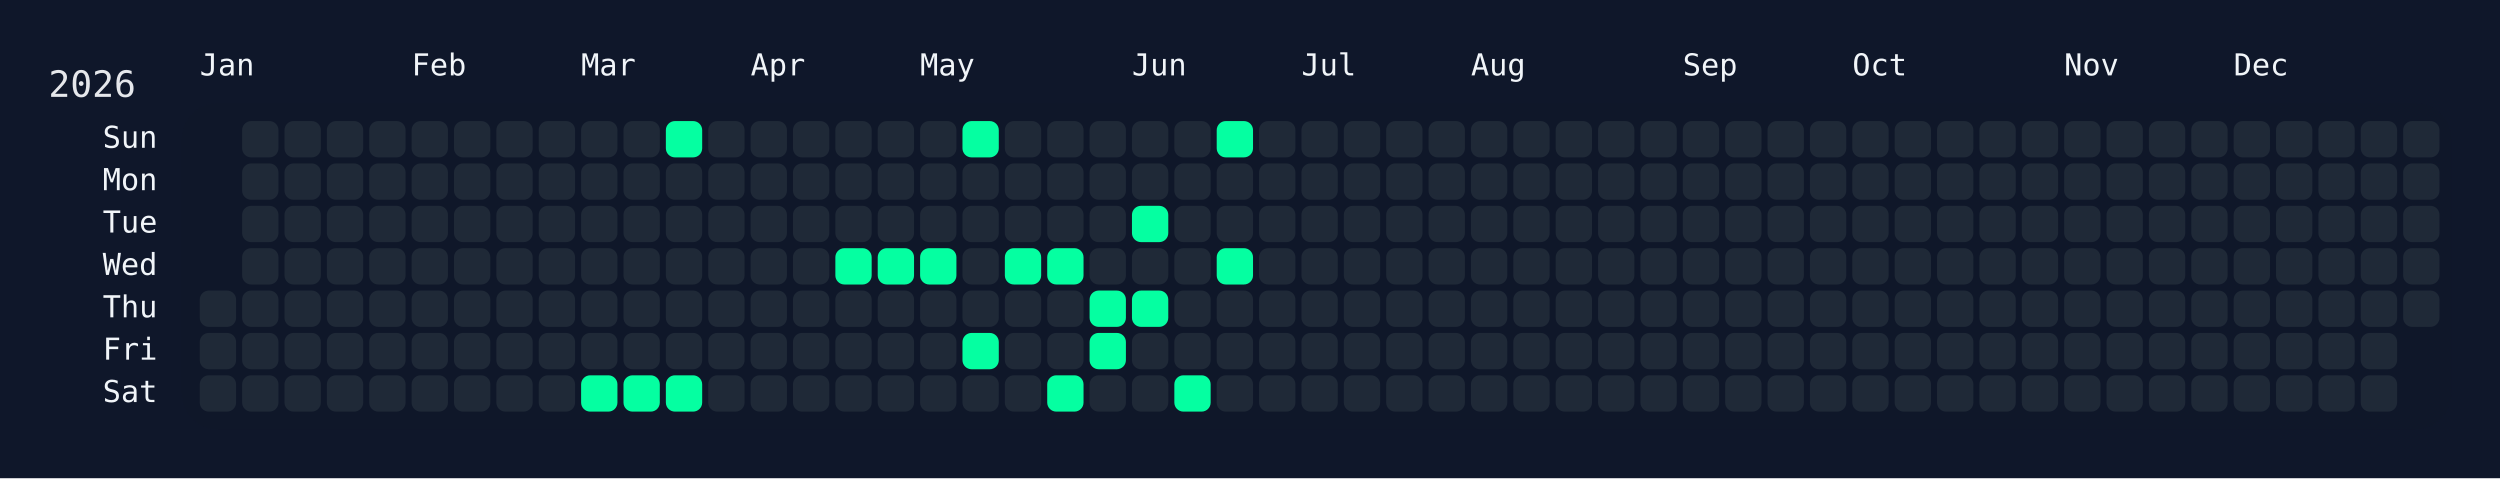
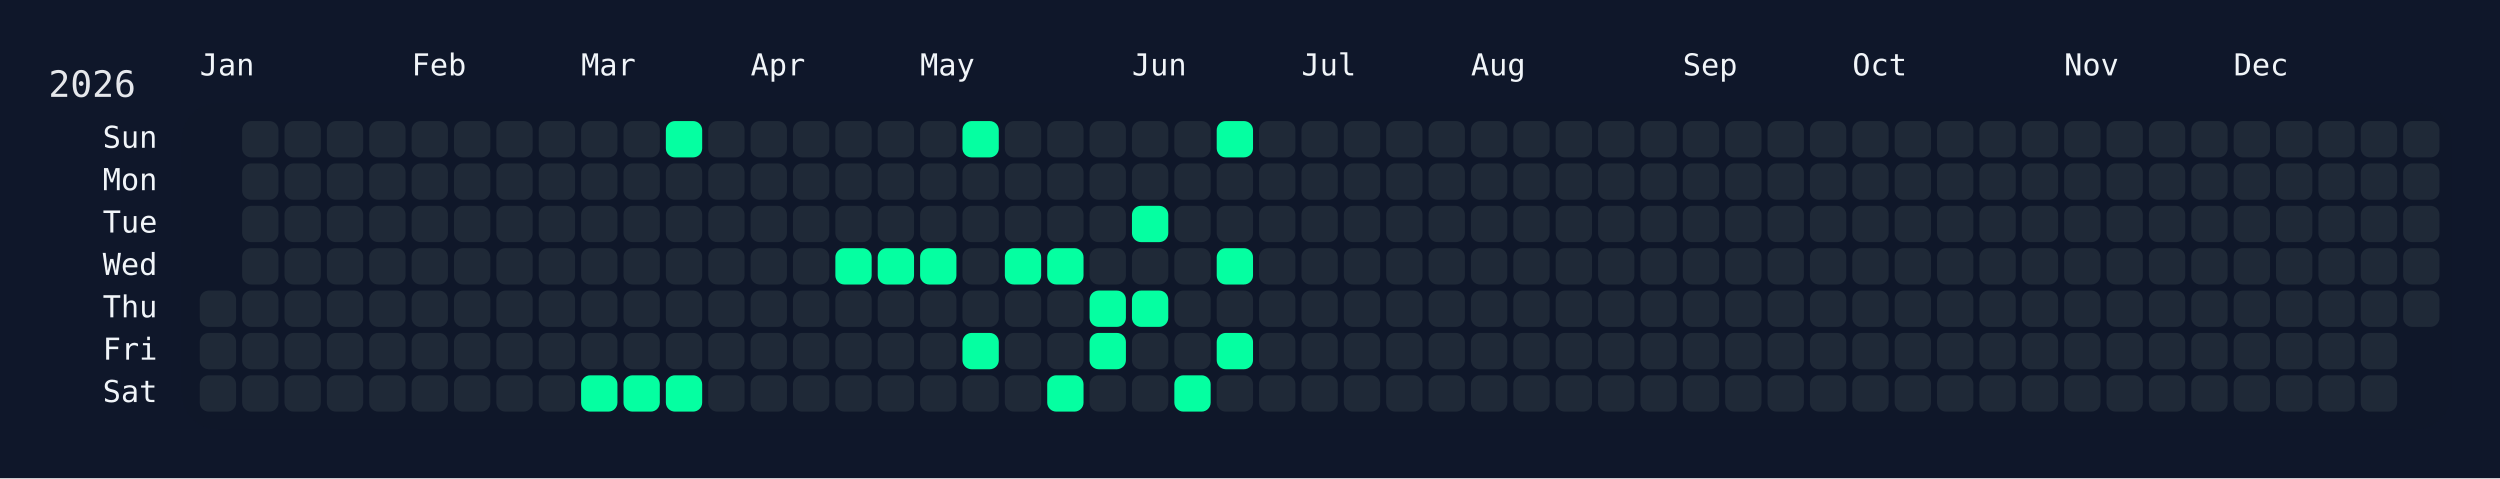
<svg xmlns="http://www.w3.org/2000/svg" width="826" height="158" viewBox="0 0 826 158">
  <rect width="826" height="158" fill="#0f172a" />
  <rect x="60" y="34" width="750" height="108" rx="12" ry="12" fill="rgba(15, 23, 42, 0.8)" />
  <text x="16" y="32" font-size="12" fill="#e5e7eb" font-family="JetBrains Mono, ui-monospace, SFMono-Regular, Menlo, Monaco, Consolas, monospace">2026</text>
  <text x="66" y="18" font-size="10" fill="#f1f5f9" font-family="JetBrains Mono, ui-monospace, SFMono-Regular, Menlo, Monaco, Consolas, monospace" dominant-baseline="hanging">Jan</text>
  <text x="136" y="18" font-size="10" fill="#f1f5f9" font-family="JetBrains Mono, ui-monospace, SFMono-Regular, Menlo, Monaco, Consolas, monospace" dominant-baseline="hanging">Feb</text>
  <text x="192" y="18" font-size="10" fill="#f1f5f9" font-family="JetBrains Mono, ui-monospace, SFMono-Regular, Menlo, Monaco, Consolas, monospace" dominant-baseline="hanging">Mar</text>
  <text x="248" y="18" font-size="10" fill="#f1f5f9" font-family="JetBrains Mono, ui-monospace, SFMono-Regular, Menlo, Monaco, Consolas, monospace" dominant-baseline="hanging">Apr</text>
  <text x="304" y="18" font-size="10" fill="#f1f5f9" font-family="JetBrains Mono, ui-monospace, SFMono-Regular, Menlo, Monaco, Consolas, monospace" dominant-baseline="hanging">May</text>
  <text x="374" y="18" font-size="10" fill="#f1f5f9" font-family="JetBrains Mono, ui-monospace, SFMono-Regular, Menlo, Monaco, Consolas, monospace" dominant-baseline="hanging">Jun</text>
  <text x="430" y="18" font-size="10" fill="#f1f5f9" font-family="JetBrains Mono, ui-monospace, SFMono-Regular, Menlo, Monaco, Consolas, monospace" dominant-baseline="hanging">Jul</text>
  <text x="486" y="18" font-size="10" fill="#f1f5f9" font-family="JetBrains Mono, ui-monospace, SFMono-Regular, Menlo, Monaco, Consolas, monospace" dominant-baseline="hanging">Aug</text>
  <text x="556" y="18" font-size="10" fill="#f1f5f9" font-family="JetBrains Mono, ui-monospace, SFMono-Regular, Menlo, Monaco, Consolas, monospace" dominant-baseline="hanging">Sep</text>
  <text x="612" y="18" font-size="10" fill="#f1f5f9" font-family="JetBrains Mono, ui-monospace, SFMono-Regular, Menlo, Monaco, Consolas, monospace" dominant-baseline="hanging">Oct</text>
  <text x="682" y="18" font-size="10" fill="#f1f5f9" font-family="JetBrains Mono, ui-monospace, SFMono-Regular, Menlo, Monaco, Consolas, monospace" dominant-baseline="hanging">Nov</text>
  <text x="738" y="18" font-size="10" fill="#f1f5f9" font-family="JetBrains Mono, ui-monospace, SFMono-Regular, Menlo, Monaco, Consolas, monospace" dominant-baseline="hanging">Dec</text>
  <text x="52" y="46.0" font-size="10" fill="#f1f5f9" font-family="JetBrains Mono, ui-monospace, SFMono-Regular, Menlo, Monaco, Consolas, monospace" text-anchor="end" dominant-baseline="middle">Sun</text>
  <text x="52" y="60.0" font-size="10" fill="#f1f5f9" font-family="JetBrains Mono, ui-monospace, SFMono-Regular, Menlo, Monaco, Consolas, monospace" text-anchor="end" dominant-baseline="middle">Mon</text>
  <text x="52" y="74.0" font-size="10" fill="#f1f5f9" font-family="JetBrains Mono, ui-monospace, SFMono-Regular, Menlo, Monaco, Consolas, monospace" text-anchor="end" dominant-baseline="middle">Tue</text>
  <text x="52" y="88.0" font-size="10" fill="#f1f5f9" font-family="JetBrains Mono, ui-monospace, SFMono-Regular, Menlo, Monaco, Consolas, monospace" text-anchor="end" dominant-baseline="middle">Wed</text>
  <text x="52" y="102.0" font-size="10" fill="#f1f5f9" font-family="JetBrains Mono, ui-monospace, SFMono-Regular, Menlo, Monaco, Consolas, monospace" text-anchor="end" dominant-baseline="middle">Thu</text>
  <text x="52" y="116.0" font-size="10" fill="#f1f5f9" font-family="JetBrains Mono, ui-monospace, SFMono-Regular, Menlo, Monaco, Consolas, monospace" text-anchor="end" dominant-baseline="middle">Fri</text>
  <text x="52" y="130.0" font-size="10" fill="#f1f5f9" font-family="JetBrains Mono, ui-monospace, SFMono-Regular, Menlo, Monaco, Consolas, monospace" text-anchor="end" dominant-baseline="middle">Sat</text>
  <g transform="translate(66,40)">
    <rect x="0" y="56" width="12" height="12" rx="3" ry="3" fill="#1f2937" data-date="2026-01-01" />
    <rect x="0" y="70" width="12" height="12" rx="3" ry="3" fill="#1f2937" data-date="2026-01-02" />
    <rect x="0" y="84" width="12" height="12" rx="3" ry="3" fill="#1f2937" data-date="2026-01-03" />
    <rect x="14" y="0" width="12" height="12" rx="3" ry="3" fill="#1f2937" data-date="2026-01-04" />
    <rect x="14" y="14" width="12" height="12" rx="3" ry="3" fill="#1f2937" data-date="2026-01-05" />
    <rect x="14" y="28" width="12" height="12" rx="3" ry="3" fill="#1f2937" data-date="2026-01-06" />
    <rect x="14" y="42" width="12" height="12" rx="3" ry="3" fill="#1f2937" data-date="2026-01-07" />
    <rect x="14" y="56" width="12" height="12" rx="3" ry="3" fill="#1f2937" data-date="2026-01-08" />
    <rect x="14" y="70" width="12" height="12" rx="3" ry="3" fill="#1f2937" data-date="2026-01-09" />
    <rect x="14" y="84" width="12" height="12" rx="3" ry="3" fill="#1f2937" data-date="2026-01-10" />
    <rect x="28" y="0" width="12" height="12" rx="3" ry="3" fill="#1f2937" data-date="2026-01-11" />
    <rect x="28" y="14" width="12" height="12" rx="3" ry="3" fill="#1f2937" data-date="2026-01-12" />
    <rect x="28" y="28" width="12" height="12" rx="3" ry="3" fill="#1f2937" data-date="2026-01-13" />
    <rect x="28" y="42" width="12" height="12" rx="3" ry="3" fill="#1f2937" data-date="2026-01-14" />
    <rect x="28" y="56" width="12" height="12" rx="3" ry="3" fill="#1f2937" data-date="2026-01-15" />
    <rect x="28" y="70" width="12" height="12" rx="3" ry="3" fill="#1f2937" data-date="2026-01-16" />
    <rect x="28" y="84" width="12" height="12" rx="3" ry="3" fill="#1f2937" data-date="2026-01-17" />
    <rect x="42" y="0" width="12" height="12" rx="3" ry="3" fill="#1f2937" data-date="2026-01-18" />
    <rect x="42" y="14" width="12" height="12" rx="3" ry="3" fill="#1f2937" data-date="2026-01-19" />
    <rect x="42" y="28" width="12" height="12" rx="3" ry="3" fill="#1f2937" data-date="2026-01-20" />
    <rect x="42" y="42" width="12" height="12" rx="3" ry="3" fill="#1f2937" data-date="2026-01-21" />
    <rect x="42" y="56" width="12" height="12" rx="3" ry="3" fill="#1f2937" data-date="2026-01-22" />
    <rect x="42" y="70" width="12" height="12" rx="3" ry="3" fill="#1f2937" data-date="2026-01-23" />
    <rect x="42" y="84" width="12" height="12" rx="3" ry="3" fill="#1f2937" data-date="2026-01-24" />
    <rect x="56" y="0" width="12" height="12" rx="3" ry="3" fill="#1f2937" data-date="2026-01-25" />
    <rect x="56" y="14" width="12" height="12" rx="3" ry="3" fill="#1f2937" data-date="2026-01-26" />
    <rect x="56" y="28" width="12" height="12" rx="3" ry="3" fill="#1f2937" data-date="2026-01-27" />
    <rect x="56" y="42" width="12" height="12" rx="3" ry="3" fill="#1f2937" data-date="2026-01-28" />
    <rect x="56" y="56" width="12" height="12" rx="3" ry="3" fill="#1f2937" data-date="2026-01-29" />
    <rect x="56" y="70" width="12" height="12" rx="3" ry="3" fill="#1f2937" data-date="2026-01-30" />
    <rect x="56" y="84" width="12" height="12" rx="3" ry="3" fill="#1f2937" data-date="2026-01-31" />
    <rect x="70" y="0" width="12" height="12" rx="3" ry="3" fill="#1f2937" data-date="2026-02-01" />
    <rect x="70" y="14" width="12" height="12" rx="3" ry="3" fill="#1f2937" data-date="2026-02-02" />
    <rect x="70" y="28" width="12" height="12" rx="3" ry="3" fill="#1f2937" data-date="2026-02-03" />
    <rect x="70" y="42" width="12" height="12" rx="3" ry="3" fill="#1f2937" data-date="2026-02-04" />
    <rect x="70" y="56" width="12" height="12" rx="3" ry="3" fill="#1f2937" data-date="2026-02-05" />
    <rect x="70" y="70" width="12" height="12" rx="3" ry="3" fill="#1f2937" data-date="2026-02-06" />
    <rect x="70" y="84" width="12" height="12" rx="3" ry="3" fill="#1f2937" data-date="2026-02-07" />
    <rect x="84" y="0" width="12" height="12" rx="3" ry="3" fill="#1f2937" data-date="2026-02-08" />
    <rect x="84" y="14" width="12" height="12" rx="3" ry="3" fill="#1f2937" data-date="2026-02-09" />
    <rect x="84" y="28" width="12" height="12" rx="3" ry="3" fill="#1f2937" data-date="2026-02-10" />
    <rect x="84" y="42" width="12" height="12" rx="3" ry="3" fill="#1f2937" data-date="2026-02-11" />
    <rect x="84" y="56" width="12" height="12" rx="3" ry="3" fill="#1f2937" data-date="2026-02-12" />
    <rect x="84" y="70" width="12" height="12" rx="3" ry="3" fill="#1f2937" data-date="2026-02-13" />
    <rect x="84" y="84" width="12" height="12" rx="3" ry="3" fill="#1f2937" data-date="2026-02-14" />
    <rect x="98" y="0" width="12" height="12" rx="3" ry="3" fill="#1f2937" data-date="2026-02-15" />
    <rect x="98" y="14" width="12" height="12" rx="3" ry="3" fill="#1f2937" data-date="2026-02-16" />
    <rect x="98" y="28" width="12" height="12" rx="3" ry="3" fill="#1f2937" data-date="2026-02-17" />
    <rect x="98" y="42" width="12" height="12" rx="3" ry="3" fill="#1f2937" data-date="2026-02-18" />
    <rect x="98" y="56" width="12" height="12" rx="3" ry="3" fill="#1f2937" data-date="2026-02-19" />
    <rect x="98" y="70" width="12" height="12" rx="3" ry="3" fill="#1f2937" data-date="2026-02-20" />
    <rect x="98" y="84" width="12" height="12" rx="3" ry="3" fill="#1f2937" data-date="2026-02-21" />
    <rect x="112" y="0" width="12" height="12" rx="3" ry="3" fill="#1f2937" data-date="2026-02-22" />
    <rect x="112" y="14" width="12" height="12" rx="3" ry="3" fill="#1f2937" data-date="2026-02-23" />
    <rect x="112" y="28" width="12" height="12" rx="3" ry="3" fill="#1f2937" data-date="2026-02-24" />
    <rect x="112" y="42" width="12" height="12" rx="3" ry="3" fill="#1f2937" data-date="2026-02-25" />
    <rect x="112" y="56" width="12" height="12" rx="3" ry="3" fill="#1f2937" data-date="2026-02-26" />
    <rect x="112" y="70" width="12" height="12" rx="3" ry="3" fill="#1f2937" data-date="2026-02-27" />
    <rect x="112" y="84" width="12" height="12" rx="3" ry="3" fill="#1f2937" data-date="2026-02-28" />
    <rect x="126" y="0" width="12" height="12" rx="3" ry="3" fill="#1f2937" data-date="2026-03-01" />
    <rect x="126" y="14" width="12" height="12" rx="3" ry="3" fill="#1f2937" data-date="2026-03-02" />
    <rect x="126" y="28" width="12" height="12" rx="3" ry="3" fill="#1f2937" data-date="2026-03-03" />
    <rect x="126" y="42" width="12" height="12" rx="3" ry="3" fill="#1f2937" data-date="2026-03-04" />
    <rect x="126" y="56" width="12" height="12" rx="3" ry="3" fill="#1f2937" data-date="2026-03-05" />
    <rect x="126" y="70" width="12" height="12" rx="3" ry="3" fill="#1f2937" data-date="2026-03-06" />
    <rect x="126" y="84" width="12" height="12" rx="3" ry="3" fill="#05ffa1" data-date="2026-03-07" />
    <rect x="140" y="0" width="12" height="12" rx="3" ry="3" fill="#1f2937" data-date="2026-03-08" />
    <rect x="140" y="14" width="12" height="12" rx="3" ry="3" fill="#1f2937" data-date="2026-03-09" />
    <rect x="140" y="28" width="12" height="12" rx="3" ry="3" fill="#1f2937" data-date="2026-03-10" />
    <rect x="140" y="42" width="12" height="12" rx="3" ry="3" fill="#1f2937" data-date="2026-03-11" />
    <rect x="140" y="56" width="12" height="12" rx="3" ry="3" fill="#1f2937" data-date="2026-03-12" />
    <rect x="140" y="70" width="12" height="12" rx="3" ry="3" fill="#1f2937" data-date="2026-03-13" />
    <rect x="140" y="84" width="12" height="12" rx="3" ry="3" fill="#05ffa1" data-date="2026-03-14" />
    <rect x="154" y="0" width="12" height="12" rx="3" ry="3" fill="#05ffa1" data-date="2026-03-15" />
    <rect x="154" y="14" width="12" height="12" rx="3" ry="3" fill="#1f2937" data-date="2026-03-16" />
    <rect x="154" y="28" width="12" height="12" rx="3" ry="3" fill="#1f2937" data-date="2026-03-17" />
    <rect x="154" y="42" width="12" height="12" rx="3" ry="3" fill="#1f2937" data-date="2026-03-18" />
    <rect x="154" y="56" width="12" height="12" rx="3" ry="3" fill="#1f2937" data-date="2026-03-19" />
    <rect x="154" y="70" width="12" height="12" rx="3" ry="3" fill="#1f2937" data-date="2026-03-20" />
    <rect x="154" y="84" width="12" height="12" rx="3" ry="3" fill="#05ffa1" data-date="2026-03-21" />
    <rect x="168" y="0" width="12" height="12" rx="3" ry="3" fill="#1f2937" data-date="2026-03-22" />
    <rect x="168" y="14" width="12" height="12" rx="3" ry="3" fill="#1f2937" data-date="2026-03-23" />
    <rect x="168" y="28" width="12" height="12" rx="3" ry="3" fill="#1f2937" data-date="2026-03-24" />
    <rect x="168" y="42" width="12" height="12" rx="3" ry="3" fill="#1f2937" data-date="2026-03-25" />
    <rect x="168" y="56" width="12" height="12" rx="3" ry="3" fill="#1f2937" data-date="2026-03-26" />
    <rect x="168" y="70" width="12" height="12" rx="3" ry="3" fill="#1f2937" data-date="2026-03-27" />
    <rect x="168" y="84" width="12" height="12" rx="3" ry="3" fill="#1f2937" data-date="2026-03-28" />
    <rect x="182" y="0" width="12" height="12" rx="3" ry="3" fill="#1f2937" data-date="2026-03-29" />
    <rect x="182" y="14" width="12" height="12" rx="3" ry="3" fill="#1f2937" data-date="2026-03-30" />
    <rect x="182" y="28" width="12" height="12" rx="3" ry="3" fill="#1f2937" data-date="2026-03-31" />
    <rect x="182" y="42" width="12" height="12" rx="3" ry="3" fill="#1f2937" data-date="2026-04-01" />
    <rect x="182" y="56" width="12" height="12" rx="3" ry="3" fill="#1f2937" data-date="2026-04-02" />
    <rect x="182" y="70" width="12" height="12" rx="3" ry="3" fill="#1f2937" data-date="2026-04-03" />
    <rect x="182" y="84" width="12" height="12" rx="3" ry="3" fill="#1f2937" data-date="2026-04-04" />
    <rect x="196" y="0" width="12" height="12" rx="3" ry="3" fill="#1f2937" data-date="2026-04-05" />
    <rect x="196" y="14" width="12" height="12" rx="3" ry="3" fill="#1f2937" data-date="2026-04-06" />
    <rect x="196" y="28" width="12" height="12" rx="3" ry="3" fill="#1f2937" data-date="2026-04-07" />
    <rect x="196" y="42" width="12" height="12" rx="3" ry="3" fill="#1f2937" data-date="2026-04-08" />
    <rect x="196" y="56" width="12" height="12" rx="3" ry="3" fill="#1f2937" data-date="2026-04-09" />
    <rect x="196" y="70" width="12" height="12" rx="3" ry="3" fill="#1f2937" data-date="2026-04-10" />
    <rect x="196" y="84" width="12" height="12" rx="3" ry="3" fill="#1f2937" data-date="2026-04-11" />
    <rect x="210" y="0" width="12" height="12" rx="3" ry="3" fill="#1f2937" data-date="2026-04-12" />
    <rect x="210" y="14" width="12" height="12" rx="3" ry="3" fill="#1f2937" data-date="2026-04-13" />
    <rect x="210" y="28" width="12" height="12" rx="3" ry="3" fill="#1f2937" data-date="2026-04-14" />
    <rect x="210" y="42" width="12" height="12" rx="3" ry="3" fill="#05ffa1" data-date="2026-04-15" />
    <rect x="210" y="56" width="12" height="12" rx="3" ry="3" fill="#1f2937" data-date="2026-04-16" />
    <rect x="210" y="70" width="12" height="12" rx="3" ry="3" fill="#1f2937" data-date="2026-04-17" />
    <rect x="210" y="84" width="12" height="12" rx="3" ry="3" fill="#1f2937" data-date="2026-04-18" />
    <rect x="224" y="0" width="12" height="12" rx="3" ry="3" fill="#1f2937" data-date="2026-04-19" />
    <rect x="224" y="14" width="12" height="12" rx="3" ry="3" fill="#1f2937" data-date="2026-04-20" />
    <rect x="224" y="28" width="12" height="12" rx="3" ry="3" fill="#1f2937" data-date="2026-04-21" />
    <rect x="224" y="42" width="12" height="12" rx="3" ry="3" fill="#05ffa1" data-date="2026-04-22" />
    <rect x="224" y="56" width="12" height="12" rx="3" ry="3" fill="#1f2937" data-date="2026-04-23" />
    <rect x="224" y="70" width="12" height="12" rx="3" ry="3" fill="#1f2937" data-date="2026-04-24" />
    <rect x="224" y="84" width="12" height="12" rx="3" ry="3" fill="#1f2937" data-date="2026-04-25" />
    <rect x="238" y="0" width="12" height="12" rx="3" ry="3" fill="#1f2937" data-date="2026-04-26" />
    <rect x="238" y="14" width="12" height="12" rx="3" ry="3" fill="#1f2937" data-date="2026-04-27" />
    <rect x="238" y="28" width="12" height="12" rx="3" ry="3" fill="#1f2937" data-date="2026-04-28" />
    <rect x="238" y="42" width="12" height="12" rx="3" ry="3" fill="#05ffa1" data-date="2026-04-29" />
    <rect x="238" y="56" width="12" height="12" rx="3" ry="3" fill="#1f2937" data-date="2026-04-30" />
    <rect x="238" y="70" width="12" height="12" rx="3" ry="3" fill="#1f2937" data-date="2026-05-01" />
    <rect x="238" y="84" width="12" height="12" rx="3" ry="3" fill="#1f2937" data-date="2026-05-02" />
    <rect x="252" y="0" width="12" height="12" rx="3" ry="3" fill="#05ffa1" data-date="2026-05-03" />
    <rect x="252" y="14" width="12" height="12" rx="3" ry="3" fill="#1f2937" data-date="2026-05-04" />
    <rect x="252" y="28" width="12" height="12" rx="3" ry="3" fill="#1f2937" data-date="2026-05-05" />
    <rect x="252" y="42" width="12" height="12" rx="3" ry="3" fill="#1f2937" data-date="2026-05-06" />
    <rect x="252" y="56" width="12" height="12" rx="3" ry="3" fill="#1f2937" data-date="2026-05-07" />
    <rect x="252" y="70" width="12" height="12" rx="3" ry="3" fill="#05ffa1" data-date="2026-05-08" />
    <rect x="252" y="84" width="12" height="12" rx="3" ry="3" fill="#1f2937" data-date="2026-05-09" />
    <rect x="266" y="0" width="12" height="12" rx="3" ry="3" fill="#1f2937" data-date="2026-05-10" />
    <rect x="266" y="14" width="12" height="12" rx="3" ry="3" fill="#1f2937" data-date="2026-05-11" />
    <rect x="266" y="28" width="12" height="12" rx="3" ry="3" fill="#1f2937" data-date="2026-05-12" />
    <rect x="266" y="42" width="12" height="12" rx="3" ry="3" fill="#05ffa1" data-date="2026-05-13" />
    <rect x="266" y="56" width="12" height="12" rx="3" ry="3" fill="#1f2937" data-date="2026-05-14" />
    <rect x="266" y="70" width="12" height="12" rx="3" ry="3" fill="#1f2937" data-date="2026-05-15" />
    <rect x="266" y="84" width="12" height="12" rx="3" ry="3" fill="#1f2937" data-date="2026-05-16" />
    <rect x="280" y="0" width="12" height="12" rx="3" ry="3" fill="#1f2937" data-date="2026-05-17" />
    <rect x="280" y="14" width="12" height="12" rx="3" ry="3" fill="#1f2937" data-date="2026-05-18" />
    <rect x="280" y="28" width="12" height="12" rx="3" ry="3" fill="#1f2937" data-date="2026-05-19" />
    <rect x="280" y="42" width="12" height="12" rx="3" ry="3" fill="#05ffa1" data-date="2026-05-20" />
    <rect x="280" y="56" width="12" height="12" rx="3" ry="3" fill="#1f2937" data-date="2026-05-21" />
    <rect x="280" y="70" width="12" height="12" rx="3" ry="3" fill="#1f2937" data-date="2026-05-22" />
    <rect x="280" y="84" width="12" height="12" rx="3" ry="3" fill="#05ffa1" data-date="2026-05-23" />
    <rect x="294" y="0" width="12" height="12" rx="3" ry="3" fill="#1f2937" data-date="2026-05-24" />
    <rect x="294" y="14" width="12" height="12" rx="3" ry="3" fill="#1f2937" data-date="2026-05-25" />
    <rect x="294" y="28" width="12" height="12" rx="3" ry="3" fill="#1f2937" data-date="2026-05-26" />
    <rect x="294" y="42" width="12" height="12" rx="3" ry="3" fill="#1f2937" data-date="2026-05-27" />
    <rect x="294" y="56" width="12" height="12" rx="3" ry="3" fill="#05ffa1" data-date="2026-05-28" />
    <rect x="294" y="70" width="12" height="12" rx="3" ry="3" fill="#05ffa1" data-date="2026-05-29" />
    <rect x="294" y="84" width="12" height="12" rx="3" ry="3" fill="#1f2937" data-date="2026-05-30" />
    <rect x="308" y="0" width="12" height="12" rx="3" ry="3" fill="#1f2937" data-date="2026-05-31" />
    <rect x="308" y="14" width="12" height="12" rx="3" ry="3" fill="#1f2937" data-date="2026-06-01" />
    <rect x="308" y="28" width="12" height="12" rx="3" ry="3" fill="#05ffa1" data-date="2026-06-02" />
    <rect x="308" y="42" width="12" height="12" rx="3" ry="3" fill="#1f2937" data-date="2026-06-03" />
    <rect x="308" y="56" width="12" height="12" rx="3" ry="3" fill="#05ffa1" data-date="2026-06-04" />
    <rect x="308" y="70" width="12" height="12" rx="3" ry="3" fill="#1f2937" data-date="2026-06-05" />
    <rect x="308" y="84" width="12" height="12" rx="3" ry="3" fill="#1f2937" data-date="2026-06-06" />
    <rect x="322" y="0" width="12" height="12" rx="3" ry="3" fill="#1f2937" data-date="2026-06-07" />
    <rect x="322" y="14" width="12" height="12" rx="3" ry="3" fill="#1f2937" data-date="2026-06-08" />
    <rect x="322" y="28" width="12" height="12" rx="3" ry="3" fill="#1f2937" data-date="2026-06-09" />
    <rect x="322" y="42" width="12" height="12" rx="3" ry="3" fill="#1f2937" data-date="2026-06-10" />
    <rect x="322" y="56" width="12" height="12" rx="3" ry="3" fill="#1f2937" data-date="2026-06-11" />
    <rect x="322" y="70" width="12" height="12" rx="3" ry="3" fill="#1f2937" data-date="2026-06-12" />
    <rect x="322" y="84" width="12" height="12" rx="3" ry="3" fill="#05ffa1" data-date="2026-06-13" />
    <rect x="336" y="0" width="12" height="12" rx="3" ry="3" fill="#05ffa1" data-date="2026-06-14" />
    <rect x="336" y="14" width="12" height="12" rx="3" ry="3" fill="#1f2937" data-date="2026-06-15" />
    <rect x="336" y="28" width="12" height="12" rx="3" ry="3" fill="#1f2937" data-date="2026-06-16" />
    <rect x="336" y="42" width="12" height="12" rx="3" ry="3" fill="#05ffa1" data-date="2026-06-17" />
    <rect x="336" y="56" width="12" height="12" rx="3" ry="3" fill="#1f2937" data-date="2026-06-18" />
-     <rect x="336" y="70" width="12" height="12" rx="3" ry="3" fill="#1f2937" data-date="2026-06-19" />
+     <rect x="336" y="70" width="12" height="12" rx="3" ry="3" fill="#05ffa1" data-date="2026-06-19" />
    <rect x="336" y="84" width="12" height="12" rx="3" ry="3" fill="#1f2937" data-date="2026-06-20" />
    <rect x="350" y="0" width="12" height="12" rx="3" ry="3" fill="#1f2937" data-date="2026-06-21" />
    <rect x="350" y="14" width="12" height="12" rx="3" ry="3" fill="#1f2937" data-date="2026-06-22" />
    <rect x="350" y="28" width="12" height="12" rx="3" ry="3" fill="#1f2937" data-date="2026-06-23" />
    <rect x="350" y="42" width="12" height="12" rx="3" ry="3" fill="#1f2937" data-date="2026-06-24" />
    <rect x="350" y="56" width="12" height="12" rx="3" ry="3" fill="#1f2937" data-date="2026-06-25" />
    <rect x="350" y="70" width="12" height="12" rx="3" ry="3" fill="#1f2937" data-date="2026-06-26" />
    <rect x="350" y="84" width="12" height="12" rx="3" ry="3" fill="#1f2937" data-date="2026-06-27" />
    <rect x="364" y="0" width="12" height="12" rx="3" ry="3" fill="#1f2937" data-date="2026-06-28" />
    <rect x="364" y="14" width="12" height="12" rx="3" ry="3" fill="#1f2937" data-date="2026-06-29" />
    <rect x="364" y="28" width="12" height="12" rx="3" ry="3" fill="#1f2937" data-date="2026-06-30" />
    <rect x="364" y="42" width="12" height="12" rx="3" ry="3" fill="#1f2937" data-date="2026-07-01" />
    <rect x="364" y="56" width="12" height="12" rx="3" ry="3" fill="#1f2937" data-date="2026-07-02" />
    <rect x="364" y="70" width="12" height="12" rx="3" ry="3" fill="#1f2937" data-date="2026-07-03" />
    <rect x="364" y="84" width="12" height="12" rx="3" ry="3" fill="#1f2937" data-date="2026-07-04" />
    <rect x="378" y="0" width="12" height="12" rx="3" ry="3" fill="#1f2937" data-date="2026-07-05" />
    <rect x="378" y="14" width="12" height="12" rx="3" ry="3" fill="#1f2937" data-date="2026-07-06" />
    <rect x="378" y="28" width="12" height="12" rx="3" ry="3" fill="#1f2937" data-date="2026-07-07" />
    <rect x="378" y="42" width="12" height="12" rx="3" ry="3" fill="#1f2937" data-date="2026-07-08" />
    <rect x="378" y="56" width="12" height="12" rx="3" ry="3" fill="#1f2937" data-date="2026-07-09" />
    <rect x="378" y="70" width="12" height="12" rx="3" ry="3" fill="#1f2937" data-date="2026-07-10" />
    <rect x="378" y="84" width="12" height="12" rx="3" ry="3" fill="#1f2937" data-date="2026-07-11" />
    <rect x="392" y="0" width="12" height="12" rx="3" ry="3" fill="#1f2937" data-date="2026-07-12" />
    <rect x="392" y="14" width="12" height="12" rx="3" ry="3" fill="#1f2937" data-date="2026-07-13" />
    <rect x="392" y="28" width="12" height="12" rx="3" ry="3" fill="#1f2937" data-date="2026-07-14" />
    <rect x="392" y="42" width="12" height="12" rx="3" ry="3" fill="#1f2937" data-date="2026-07-15" />
    <rect x="392" y="56" width="12" height="12" rx="3" ry="3" fill="#1f2937" data-date="2026-07-16" />
    <rect x="392" y="70" width="12" height="12" rx="3" ry="3" fill="#1f2937" data-date="2026-07-17" />
    <rect x="392" y="84" width="12" height="12" rx="3" ry="3" fill="#1f2937" data-date="2026-07-18" />
    <rect x="406" y="0" width="12" height="12" rx="3" ry="3" fill="#1f2937" data-date="2026-07-19" />
    <rect x="406" y="14" width="12" height="12" rx="3" ry="3" fill="#1f2937" data-date="2026-07-20" />
    <rect x="406" y="28" width="12" height="12" rx="3" ry="3" fill="#1f2937" data-date="2026-07-21" />
    <rect x="406" y="42" width="12" height="12" rx="3" ry="3" fill="#1f2937" data-date="2026-07-22" />
    <rect x="406" y="56" width="12" height="12" rx="3" ry="3" fill="#1f2937" data-date="2026-07-23" />
    <rect x="406" y="70" width="12" height="12" rx="3" ry="3" fill="#1f2937" data-date="2026-07-24" />
    <rect x="406" y="84" width="12" height="12" rx="3" ry="3" fill="#1f2937" data-date="2026-07-25" />
    <rect x="420" y="0" width="12" height="12" rx="3" ry="3" fill="#1f2937" data-date="2026-07-26" />
    <rect x="420" y="14" width="12" height="12" rx="3" ry="3" fill="#1f2937" data-date="2026-07-27" />
    <rect x="420" y="28" width="12" height="12" rx="3" ry="3" fill="#1f2937" data-date="2026-07-28" />
    <rect x="420" y="42" width="12" height="12" rx="3" ry="3" fill="#1f2937" data-date="2026-07-29" />
    <rect x="420" y="56" width="12" height="12" rx="3" ry="3" fill="#1f2937" data-date="2026-07-30" />
    <rect x="420" y="70" width="12" height="12" rx="3" ry="3" fill="#1f2937" data-date="2026-07-31" />
    <rect x="420" y="84" width="12" height="12" rx="3" ry="3" fill="#1f2937" data-date="2026-08-01" />
    <rect x="434" y="0" width="12" height="12" rx="3" ry="3" fill="#1f2937" data-date="2026-08-02" />
    <rect x="434" y="14" width="12" height="12" rx="3" ry="3" fill="#1f2937" data-date="2026-08-03" />
    <rect x="434" y="28" width="12" height="12" rx="3" ry="3" fill="#1f2937" data-date="2026-08-04" />
    <rect x="434" y="42" width="12" height="12" rx="3" ry="3" fill="#1f2937" data-date="2026-08-05" />
    <rect x="434" y="56" width="12" height="12" rx="3" ry="3" fill="#1f2937" data-date="2026-08-06" />
    <rect x="434" y="70" width="12" height="12" rx="3" ry="3" fill="#1f2937" data-date="2026-08-07" />
    <rect x="434" y="84" width="12" height="12" rx="3" ry="3" fill="#1f2937" data-date="2026-08-08" />
    <rect x="448" y="0" width="12" height="12" rx="3" ry="3" fill="#1f2937" data-date="2026-08-09" />
    <rect x="448" y="14" width="12" height="12" rx="3" ry="3" fill="#1f2937" data-date="2026-08-10" />
    <rect x="448" y="28" width="12" height="12" rx="3" ry="3" fill="#1f2937" data-date="2026-08-11" />
    <rect x="448" y="42" width="12" height="12" rx="3" ry="3" fill="#1f2937" data-date="2026-08-12" />
    <rect x="448" y="56" width="12" height="12" rx="3" ry="3" fill="#1f2937" data-date="2026-08-13" />
    <rect x="448" y="70" width="12" height="12" rx="3" ry="3" fill="#1f2937" data-date="2026-08-14" />
    <rect x="448" y="84" width="12" height="12" rx="3" ry="3" fill="#1f2937" data-date="2026-08-15" />
    <rect x="462" y="0" width="12" height="12" rx="3" ry="3" fill="#1f2937" data-date="2026-08-16" />
    <rect x="462" y="14" width="12" height="12" rx="3" ry="3" fill="#1f2937" data-date="2026-08-17" />
    <rect x="462" y="28" width="12" height="12" rx="3" ry="3" fill="#1f2937" data-date="2026-08-18" />
    <rect x="462" y="42" width="12" height="12" rx="3" ry="3" fill="#1f2937" data-date="2026-08-19" />
    <rect x="462" y="56" width="12" height="12" rx="3" ry="3" fill="#1f2937" data-date="2026-08-20" />
    <rect x="462" y="70" width="12" height="12" rx="3" ry="3" fill="#1f2937" data-date="2026-08-21" />
    <rect x="462" y="84" width="12" height="12" rx="3" ry="3" fill="#1f2937" data-date="2026-08-22" />
    <rect x="476" y="0" width="12" height="12" rx="3" ry="3" fill="#1f2937" data-date="2026-08-23" />
    <rect x="476" y="14" width="12" height="12" rx="3" ry="3" fill="#1f2937" data-date="2026-08-24" />
    <rect x="476" y="28" width="12" height="12" rx="3" ry="3" fill="#1f2937" data-date="2026-08-25" />
    <rect x="476" y="42" width="12" height="12" rx="3" ry="3" fill="#1f2937" data-date="2026-08-26" />
    <rect x="476" y="56" width="12" height="12" rx="3" ry="3" fill="#1f2937" data-date="2026-08-27" />
    <rect x="476" y="70" width="12" height="12" rx="3" ry="3" fill="#1f2937" data-date="2026-08-28" />
    <rect x="476" y="84" width="12" height="12" rx="3" ry="3" fill="#1f2937" data-date="2026-08-29" />
    <rect x="490" y="0" width="12" height="12" rx="3" ry="3" fill="#1f2937" data-date="2026-08-30" />
    <rect x="490" y="14" width="12" height="12" rx="3" ry="3" fill="#1f2937" data-date="2026-08-31" />
    <rect x="490" y="28" width="12" height="12" rx="3" ry="3" fill="#1f2937" data-date="2026-09-01" />
    <rect x="490" y="42" width="12" height="12" rx="3" ry="3" fill="#1f2937" data-date="2026-09-02" />
    <rect x="490" y="56" width="12" height="12" rx="3" ry="3" fill="#1f2937" data-date="2026-09-03" />
    <rect x="490" y="70" width="12" height="12" rx="3" ry="3" fill="#1f2937" data-date="2026-09-04" />
    <rect x="490" y="84" width="12" height="12" rx="3" ry="3" fill="#1f2937" data-date="2026-09-05" />
    <rect x="504" y="0" width="12" height="12" rx="3" ry="3" fill="#1f2937" data-date="2026-09-06" />
    <rect x="504" y="14" width="12" height="12" rx="3" ry="3" fill="#1f2937" data-date="2026-09-07" />
    <rect x="504" y="28" width="12" height="12" rx="3" ry="3" fill="#1f2937" data-date="2026-09-08" />
    <rect x="504" y="42" width="12" height="12" rx="3" ry="3" fill="#1f2937" data-date="2026-09-09" />
    <rect x="504" y="56" width="12" height="12" rx="3" ry="3" fill="#1f2937" data-date="2026-09-10" />
    <rect x="504" y="70" width="12" height="12" rx="3" ry="3" fill="#1f2937" data-date="2026-09-11" />
    <rect x="504" y="84" width="12" height="12" rx="3" ry="3" fill="#1f2937" data-date="2026-09-12" />
    <rect x="518" y="0" width="12" height="12" rx="3" ry="3" fill="#1f2937" data-date="2026-09-13" />
    <rect x="518" y="14" width="12" height="12" rx="3" ry="3" fill="#1f2937" data-date="2026-09-14" />
    <rect x="518" y="28" width="12" height="12" rx="3" ry="3" fill="#1f2937" data-date="2026-09-15" />
    <rect x="518" y="42" width="12" height="12" rx="3" ry="3" fill="#1f2937" data-date="2026-09-16" />
    <rect x="518" y="56" width="12" height="12" rx="3" ry="3" fill="#1f2937" data-date="2026-09-17" />
    <rect x="518" y="70" width="12" height="12" rx="3" ry="3" fill="#1f2937" data-date="2026-09-18" />
    <rect x="518" y="84" width="12" height="12" rx="3" ry="3" fill="#1f2937" data-date="2026-09-19" />
    <rect x="532" y="0" width="12" height="12" rx="3" ry="3" fill="#1f2937" data-date="2026-09-20" />
    <rect x="532" y="14" width="12" height="12" rx="3" ry="3" fill="#1f2937" data-date="2026-09-21" />
    <rect x="532" y="28" width="12" height="12" rx="3" ry="3" fill="#1f2937" data-date="2026-09-22" />
    <rect x="532" y="42" width="12" height="12" rx="3" ry="3" fill="#1f2937" data-date="2026-09-23" />
    <rect x="532" y="56" width="12" height="12" rx="3" ry="3" fill="#1f2937" data-date="2026-09-24" />
    <rect x="532" y="70" width="12" height="12" rx="3" ry="3" fill="#1f2937" data-date="2026-09-25" />
    <rect x="532" y="84" width="12" height="12" rx="3" ry="3" fill="#1f2937" data-date="2026-09-26" />
    <rect x="546" y="0" width="12" height="12" rx="3" ry="3" fill="#1f2937" data-date="2026-09-27" />
    <rect x="546" y="14" width="12" height="12" rx="3" ry="3" fill="#1f2937" data-date="2026-09-28" />
    <rect x="546" y="28" width="12" height="12" rx="3" ry="3" fill="#1f2937" data-date="2026-09-29" />
    <rect x="546" y="42" width="12" height="12" rx="3" ry="3" fill="#1f2937" data-date="2026-09-30" />
    <rect x="546" y="56" width="12" height="12" rx="3" ry="3" fill="#1f2937" data-date="2026-10-01" />
    <rect x="546" y="70" width="12" height="12" rx="3" ry="3" fill="#1f2937" data-date="2026-10-02" />
    <rect x="546" y="84" width="12" height="12" rx="3" ry="3" fill="#1f2937" data-date="2026-10-03" />
    <rect x="560" y="0" width="12" height="12" rx="3" ry="3" fill="#1f2937" data-date="2026-10-04" />
    <rect x="560" y="14" width="12" height="12" rx="3" ry="3" fill="#1f2937" data-date="2026-10-05" />
    <rect x="560" y="28" width="12" height="12" rx="3" ry="3" fill="#1f2937" data-date="2026-10-06" />
    <rect x="560" y="42" width="12" height="12" rx="3" ry="3" fill="#1f2937" data-date="2026-10-07" />
    <rect x="560" y="56" width="12" height="12" rx="3" ry="3" fill="#1f2937" data-date="2026-10-08" />
    <rect x="560" y="70" width="12" height="12" rx="3" ry="3" fill="#1f2937" data-date="2026-10-09" />
    <rect x="560" y="84" width="12" height="12" rx="3" ry="3" fill="#1f2937" data-date="2026-10-10" />
    <rect x="574" y="0" width="12" height="12" rx="3" ry="3" fill="#1f2937" data-date="2026-10-11" />
    <rect x="574" y="14" width="12" height="12" rx="3" ry="3" fill="#1f2937" data-date="2026-10-12" />
    <rect x="574" y="28" width="12" height="12" rx="3" ry="3" fill="#1f2937" data-date="2026-10-13" />
    <rect x="574" y="42" width="12" height="12" rx="3" ry="3" fill="#1f2937" data-date="2026-10-14" />
    <rect x="574" y="56" width="12" height="12" rx="3" ry="3" fill="#1f2937" data-date="2026-10-15" />
    <rect x="574" y="70" width="12" height="12" rx="3" ry="3" fill="#1f2937" data-date="2026-10-16" />
    <rect x="574" y="84" width="12" height="12" rx="3" ry="3" fill="#1f2937" data-date="2026-10-17" />
    <rect x="588" y="0" width="12" height="12" rx="3" ry="3" fill="#1f2937" data-date="2026-10-18" />
    <rect x="588" y="14" width="12" height="12" rx="3" ry="3" fill="#1f2937" data-date="2026-10-19" />
    <rect x="588" y="28" width="12" height="12" rx="3" ry="3" fill="#1f2937" data-date="2026-10-20" />
    <rect x="588" y="42" width="12" height="12" rx="3" ry="3" fill="#1f2937" data-date="2026-10-21" />
    <rect x="588" y="56" width="12" height="12" rx="3" ry="3" fill="#1f2937" data-date="2026-10-22" />
    <rect x="588" y="70" width="12" height="12" rx="3" ry="3" fill="#1f2937" data-date="2026-10-23" />
    <rect x="588" y="84" width="12" height="12" rx="3" ry="3" fill="#1f2937" data-date="2026-10-24" />
    <rect x="602" y="0" width="12" height="12" rx="3" ry="3" fill="#1f2937" data-date="2026-10-25" />
    <rect x="602" y="14" width="12" height="12" rx="3" ry="3" fill="#1f2937" data-date="2026-10-26" />
    <rect x="602" y="28" width="12" height="12" rx="3" ry="3" fill="#1f2937" data-date="2026-10-27" />
    <rect x="602" y="42" width="12" height="12" rx="3" ry="3" fill="#1f2937" data-date="2026-10-28" />
    <rect x="602" y="56" width="12" height="12" rx="3" ry="3" fill="#1f2937" data-date="2026-10-29" />
    <rect x="602" y="70" width="12" height="12" rx="3" ry="3" fill="#1f2937" data-date="2026-10-30" />
    <rect x="602" y="84" width="12" height="12" rx="3" ry="3" fill="#1f2937" data-date="2026-10-31" />
    <rect x="616" y="0" width="12" height="12" rx="3" ry="3" fill="#1f2937" data-date="2026-11-01" />
    <rect x="616" y="14" width="12" height="12" rx="3" ry="3" fill="#1f2937" data-date="2026-11-02" />
    <rect x="616" y="28" width="12" height="12" rx="3" ry="3" fill="#1f2937" data-date="2026-11-03" />
    <rect x="616" y="42" width="12" height="12" rx="3" ry="3" fill="#1f2937" data-date="2026-11-04" />
    <rect x="616" y="56" width="12" height="12" rx="3" ry="3" fill="#1f2937" data-date="2026-11-05" />
    <rect x="616" y="70" width="12" height="12" rx="3" ry="3" fill="#1f2937" data-date="2026-11-06" />
    <rect x="616" y="84" width="12" height="12" rx="3" ry="3" fill="#1f2937" data-date="2026-11-07" />
    <rect x="630" y="0" width="12" height="12" rx="3" ry="3" fill="#1f2937" data-date="2026-11-08" />
    <rect x="630" y="14" width="12" height="12" rx="3" ry="3" fill="#1f2937" data-date="2026-11-09" />
    <rect x="630" y="28" width="12" height="12" rx="3" ry="3" fill="#1f2937" data-date="2026-11-10" />
    <rect x="630" y="42" width="12" height="12" rx="3" ry="3" fill="#1f2937" data-date="2026-11-11" />
    <rect x="630" y="56" width="12" height="12" rx="3" ry="3" fill="#1f2937" data-date="2026-11-12" />
    <rect x="630" y="70" width="12" height="12" rx="3" ry="3" fill="#1f2937" data-date="2026-11-13" />
    <rect x="630" y="84" width="12" height="12" rx="3" ry="3" fill="#1f2937" data-date="2026-11-14" />
    <rect x="644" y="0" width="12" height="12" rx="3" ry="3" fill="#1f2937" data-date="2026-11-15" />
    <rect x="644" y="14" width="12" height="12" rx="3" ry="3" fill="#1f2937" data-date="2026-11-16" />
    <rect x="644" y="28" width="12" height="12" rx="3" ry="3" fill="#1f2937" data-date="2026-11-17" />
    <rect x="644" y="42" width="12" height="12" rx="3" ry="3" fill="#1f2937" data-date="2026-11-18" />
    <rect x="644" y="56" width="12" height="12" rx="3" ry="3" fill="#1f2937" data-date="2026-11-19" />
    <rect x="644" y="70" width="12" height="12" rx="3" ry="3" fill="#1f2937" data-date="2026-11-20" />
    <rect x="644" y="84" width="12" height="12" rx="3" ry="3" fill="#1f2937" data-date="2026-11-21" />
    <rect x="658" y="0" width="12" height="12" rx="3" ry="3" fill="#1f2937" data-date="2026-11-22" />
    <rect x="658" y="14" width="12" height="12" rx="3" ry="3" fill="#1f2937" data-date="2026-11-23" />
    <rect x="658" y="28" width="12" height="12" rx="3" ry="3" fill="#1f2937" data-date="2026-11-24" />
    <rect x="658" y="42" width="12" height="12" rx="3" ry="3" fill="#1f2937" data-date="2026-11-25" />
    <rect x="658" y="56" width="12" height="12" rx="3" ry="3" fill="#1f2937" data-date="2026-11-26" />
    <rect x="658" y="70" width="12" height="12" rx="3" ry="3" fill="#1f2937" data-date="2026-11-27" />
    <rect x="658" y="84" width="12" height="12" rx="3" ry="3" fill="#1f2937" data-date="2026-11-28" />
    <rect x="672" y="0" width="12" height="12" rx="3" ry="3" fill="#1f2937" data-date="2026-11-29" />
    <rect x="672" y="14" width="12" height="12" rx="3" ry="3" fill="#1f2937" data-date="2026-11-30" />
    <rect x="672" y="28" width="12" height="12" rx="3" ry="3" fill="#1f2937" data-date="2026-12-01" />
    <rect x="672" y="42" width="12" height="12" rx="3" ry="3" fill="#1f2937" data-date="2026-12-02" />
    <rect x="672" y="56" width="12" height="12" rx="3" ry="3" fill="#1f2937" data-date="2026-12-03" />
    <rect x="672" y="70" width="12" height="12" rx="3" ry="3" fill="#1f2937" data-date="2026-12-04" />
    <rect x="672" y="84" width="12" height="12" rx="3" ry="3" fill="#1f2937" data-date="2026-12-05" />
    <rect x="686" y="0" width="12" height="12" rx="3" ry="3" fill="#1f2937" data-date="2026-12-06" />
    <rect x="686" y="14" width="12" height="12" rx="3" ry="3" fill="#1f2937" data-date="2026-12-07" />
    <rect x="686" y="28" width="12" height="12" rx="3" ry="3" fill="#1f2937" data-date="2026-12-08" />
    <rect x="686" y="42" width="12" height="12" rx="3" ry="3" fill="#1f2937" data-date="2026-12-09" />
    <rect x="686" y="56" width="12" height="12" rx="3" ry="3" fill="#1f2937" data-date="2026-12-10" />
    <rect x="686" y="70" width="12" height="12" rx="3" ry="3" fill="#1f2937" data-date="2026-12-11" />
    <rect x="686" y="84" width="12" height="12" rx="3" ry="3" fill="#1f2937" data-date="2026-12-12" />
    <rect x="700" y="0" width="12" height="12" rx="3" ry="3" fill="#1f2937" data-date="2026-12-13" />
    <rect x="700" y="14" width="12" height="12" rx="3" ry="3" fill="#1f2937" data-date="2026-12-14" />
    <rect x="700" y="28" width="12" height="12" rx="3" ry="3" fill="#1f2937" data-date="2026-12-15" />
    <rect x="700" y="42" width="12" height="12" rx="3" ry="3" fill="#1f2937" data-date="2026-12-16" />
    <rect x="700" y="56" width="12" height="12" rx="3" ry="3" fill="#1f2937" data-date="2026-12-17" />
    <rect x="700" y="70" width="12" height="12" rx="3" ry="3" fill="#1f2937" data-date="2026-12-18" />
    <rect x="700" y="84" width="12" height="12" rx="3" ry="3" fill="#1f2937" data-date="2026-12-19" />
    <rect x="714" y="0" width="12" height="12" rx="3" ry="3" fill="#1f2937" data-date="2026-12-20" />
    <rect x="714" y="14" width="12" height="12" rx="3" ry="3" fill="#1f2937" data-date="2026-12-21" />
    <rect x="714" y="28" width="12" height="12" rx="3" ry="3" fill="#1f2937" data-date="2026-12-22" />
    <rect x="714" y="42" width="12" height="12" rx="3" ry="3" fill="#1f2937" data-date="2026-12-23" />
    <rect x="714" y="56" width="12" height="12" rx="3" ry="3" fill="#1f2937" data-date="2026-12-24" />
    <rect x="714" y="70" width="12" height="12" rx="3" ry="3" fill="#1f2937" data-date="2026-12-25" />
    <rect x="714" y="84" width="12" height="12" rx="3" ry="3" fill="#1f2937" data-date="2026-12-26" />
    <rect x="728" y="0" width="12" height="12" rx="3" ry="3" fill="#1f2937" data-date="2026-12-27" />
    <rect x="728" y="14" width="12" height="12" rx="3" ry="3" fill="#1f2937" data-date="2026-12-28" />
    <rect x="728" y="28" width="12" height="12" rx="3" ry="3" fill="#1f2937" data-date="2026-12-29" />
    <rect x="728" y="42" width="12" height="12" rx="3" ry="3" fill="#1f2937" data-date="2026-12-30" />
    <rect x="728" y="56" width="12" height="12" rx="3" ry="3" fill="#1f2937" data-date="2026-12-31" />
  </g>
</svg>
